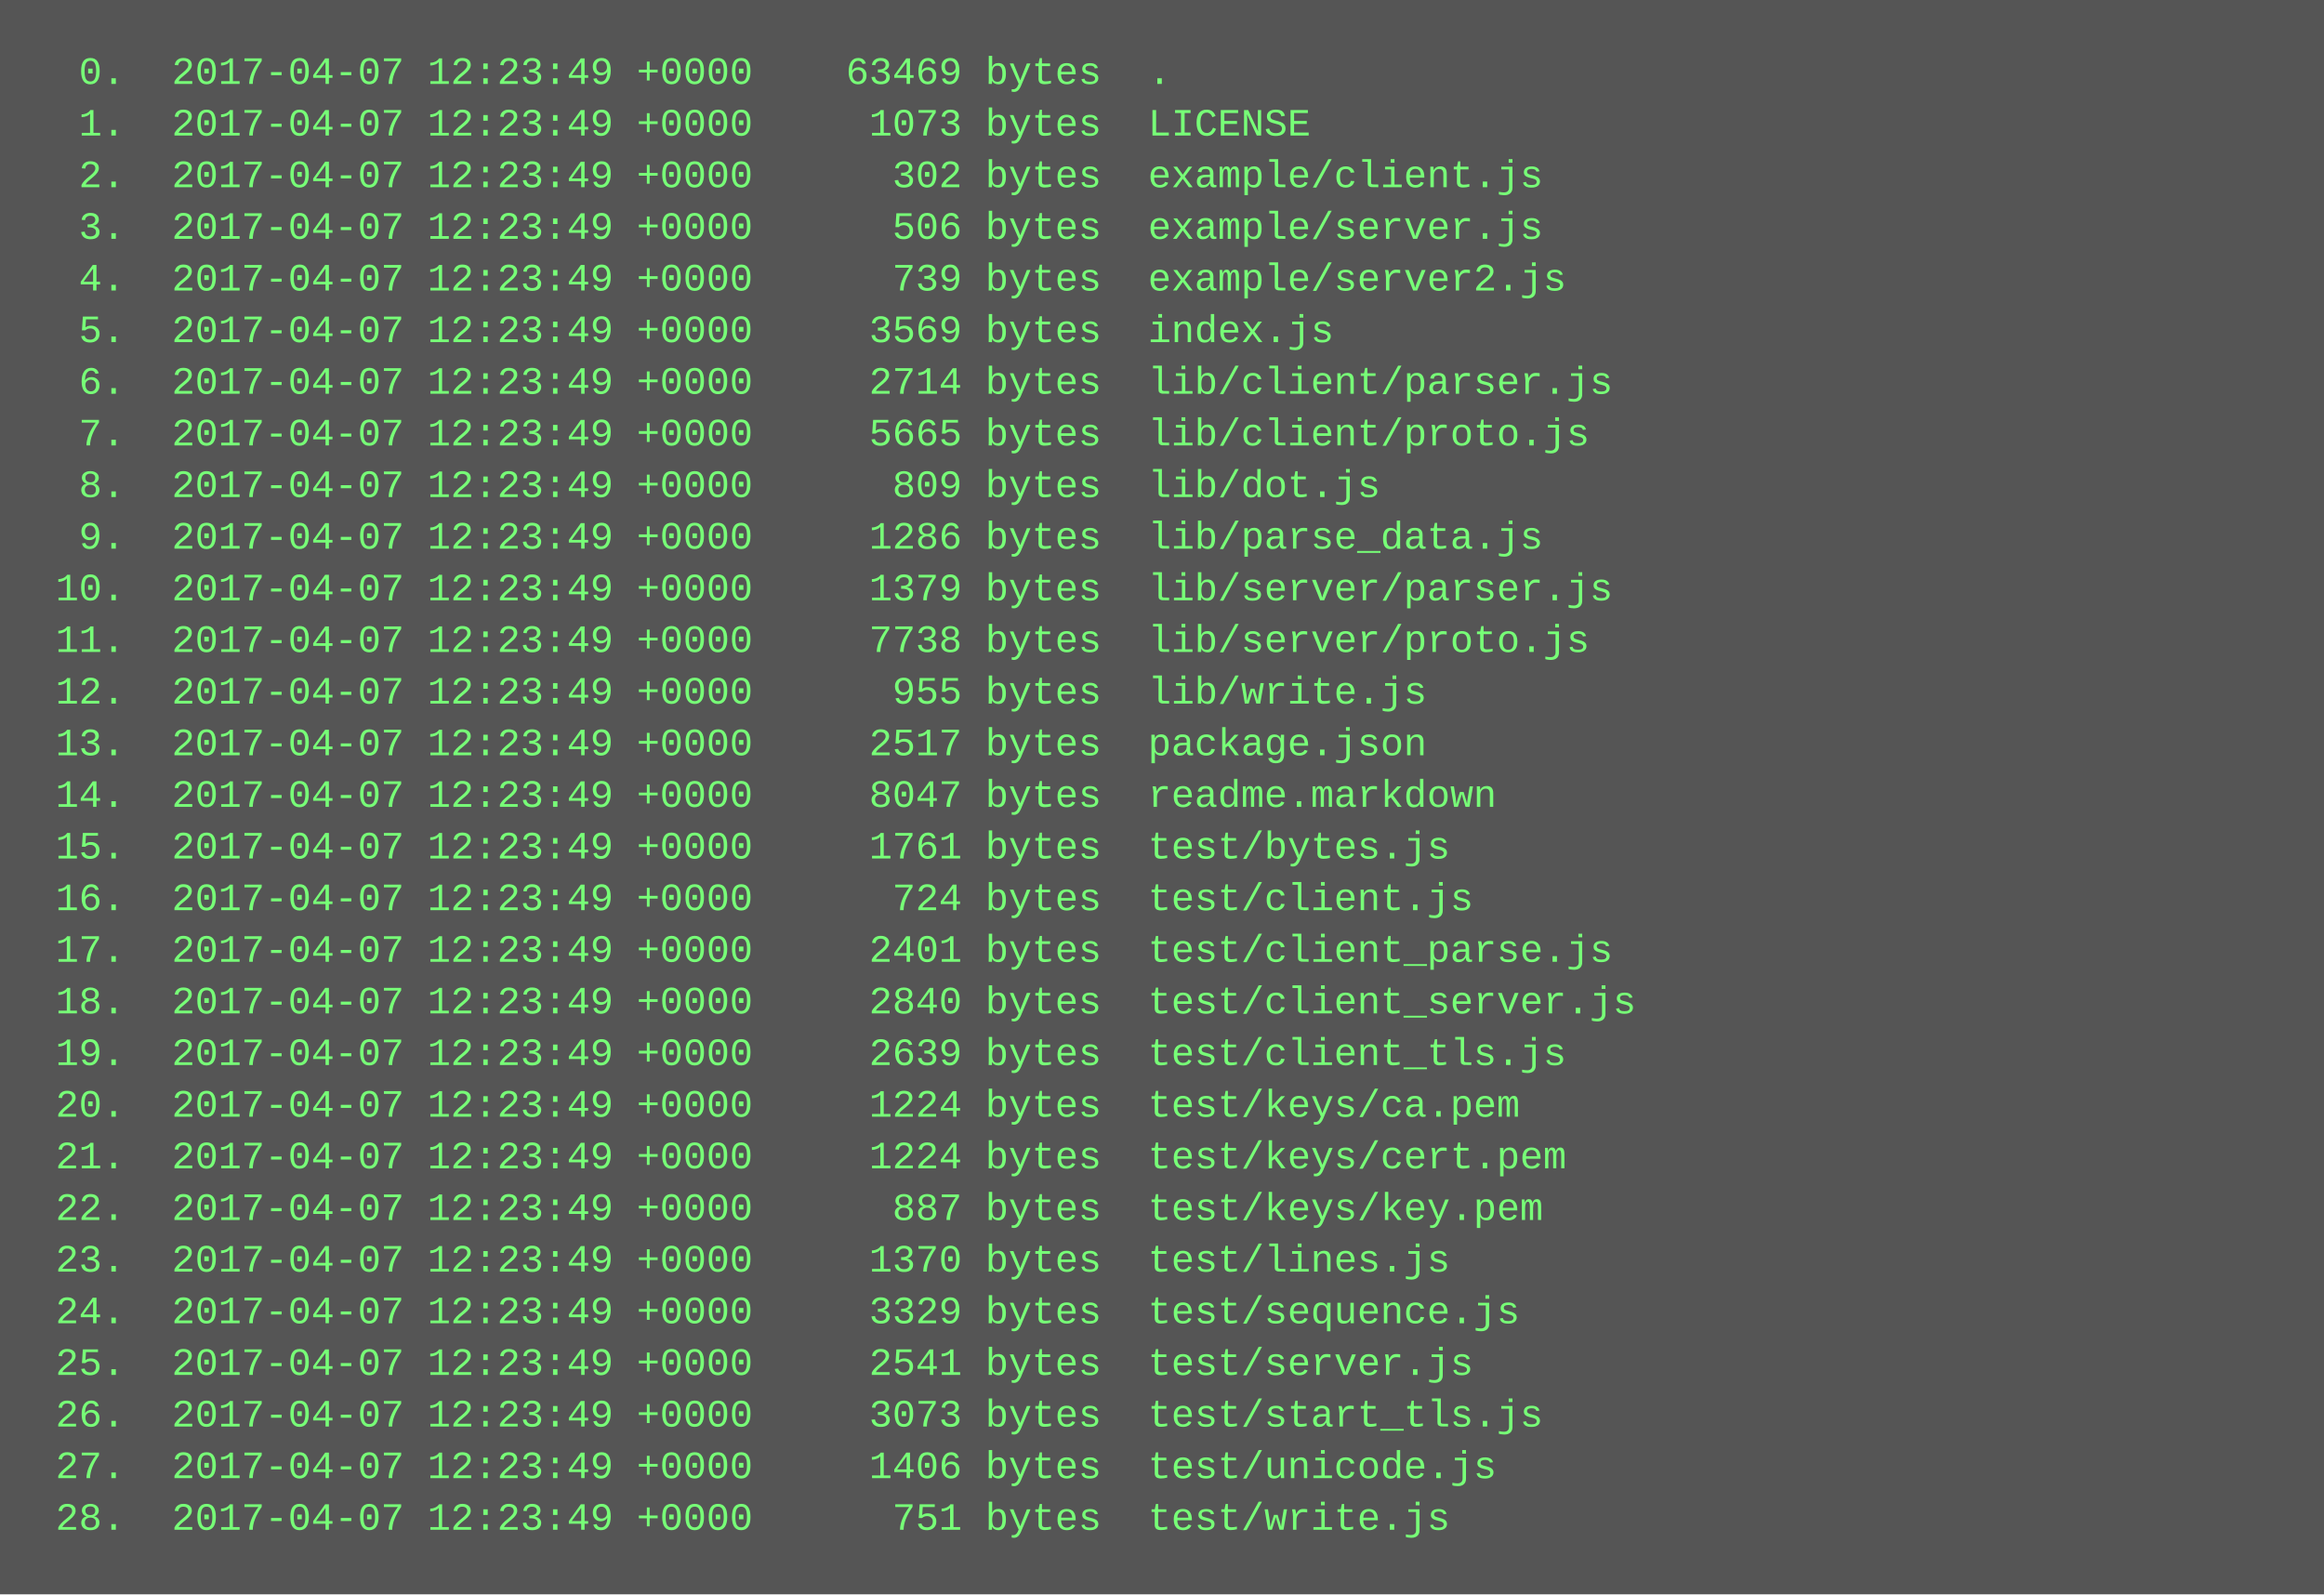
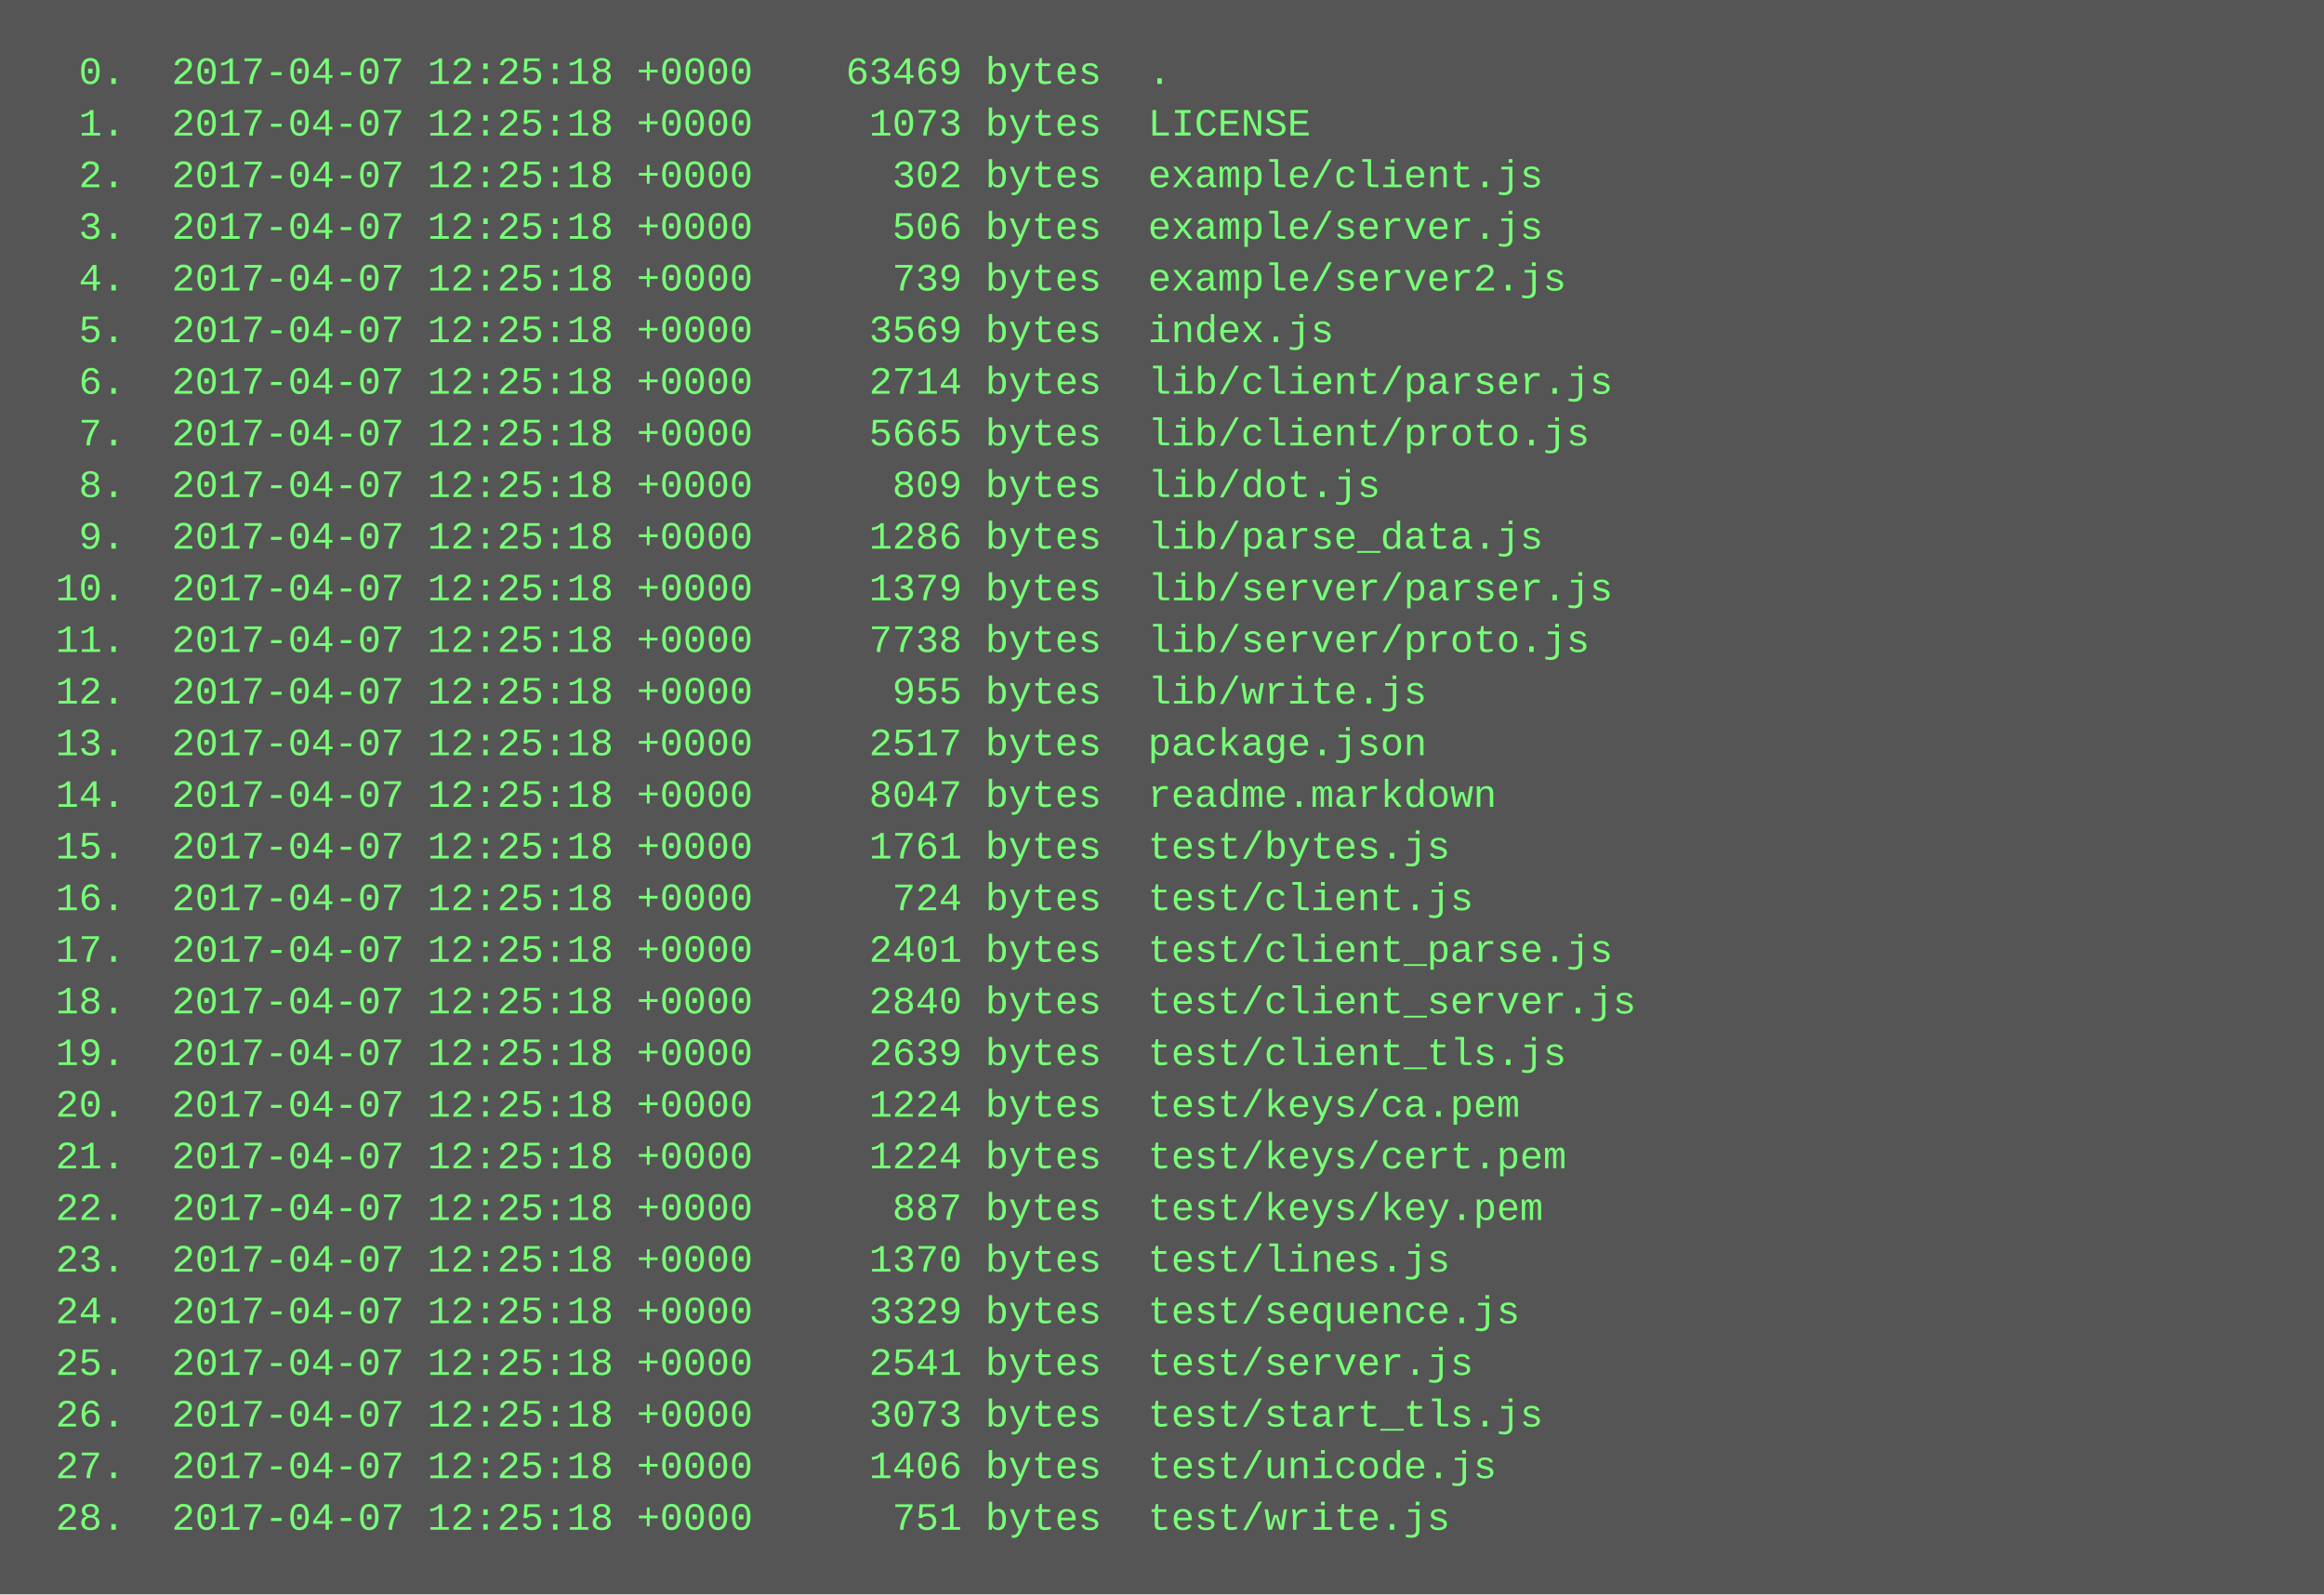
<svg xmlns="http://www.w3.org/2000/svg" height="494" width="720">
  <rect height="494" fill="#555" width="720" />
  <text fill="#7f7" font-family="Courier New" font-size="12" xml:space="preserve">
-     <tspan x="10" y="26">  0.  2017-04-07 12:23:49 +0000    63469 bytes  .</tspan>
-     <tspan x="10" y="42">  1.  2017-04-07 12:23:49 +0000     1073 bytes  LICENSE</tspan>
-     <tspan x="10" y="58">  2.  2017-04-07 12:23:49 +0000      302 bytes  example/client.js</tspan>
-     <tspan x="10" y="74">  3.  2017-04-07 12:23:49 +0000      506 bytes  example/server.js</tspan>
-     <tspan x="10" y="90">  4.  2017-04-07 12:23:49 +0000      739 bytes  example/server2.js</tspan>
-     <tspan x="10" y="106">  5.  2017-04-07 12:23:49 +0000     3569 bytes  index.js</tspan>
-     <tspan x="10" y="122">  6.  2017-04-07 12:23:49 +0000     2714 bytes  lib/client/parser.js</tspan>
-     <tspan x="10" y="138">  7.  2017-04-07 12:23:49 +0000     5665 bytes  lib/client/proto.js</tspan>
-     <tspan x="10" y="154">  8.  2017-04-07 12:23:49 +0000      809 bytes  lib/dot.js</tspan>
-     <tspan x="10" y="170">  9.  2017-04-07 12:23:49 +0000     1286 bytes  lib/parse_data.js</tspan>
-     <tspan x="10" y="186"> 10.  2017-04-07 12:23:49 +0000     1379 bytes  lib/server/parser.js</tspan>
-     <tspan x="10" y="202"> 11.  2017-04-07 12:23:49 +0000     7738 bytes  lib/server/proto.js</tspan>
-     <tspan x="10" y="218"> 12.  2017-04-07 12:23:49 +0000      955 bytes  lib/write.js</tspan>
-     <tspan x="10" y="234"> 13.  2017-04-07 12:23:49 +0000     2517 bytes  package.json</tspan>
-     <tspan x="10" y="250"> 14.  2017-04-07 12:23:49 +0000     8047 bytes  readme.markdown</tspan>
-     <tspan x="10" y="266"> 15.  2017-04-07 12:23:49 +0000     1761 bytes  test/bytes.js</tspan>
-     <tspan x="10" y="282"> 16.  2017-04-07 12:23:49 +0000      724 bytes  test/client.js</tspan>
-     <tspan x="10" y="298"> 17.  2017-04-07 12:23:49 +0000     2401 bytes  test/client_parse.js</tspan>
-     <tspan x="10" y="314"> 18.  2017-04-07 12:23:49 +0000     2840 bytes  test/client_server.js</tspan>
-     <tspan x="10" y="330"> 19.  2017-04-07 12:23:49 +0000     2639 bytes  test/client_tls.js</tspan>
-     <tspan x="10" y="346"> 20.  2017-04-07 12:23:49 +0000     1224 bytes  test/keys/ca.pem</tspan>
-     <tspan x="10" y="362"> 21.  2017-04-07 12:23:49 +0000     1224 bytes  test/keys/cert.pem</tspan>
-     <tspan x="10" y="378"> 22.  2017-04-07 12:23:49 +0000      887 bytes  test/keys/key.pem</tspan>
-     <tspan x="10" y="394"> 23.  2017-04-07 12:23:49 +0000     1370 bytes  test/lines.js</tspan>
-     <tspan x="10" y="410"> 24.  2017-04-07 12:23:49 +0000     3329 bytes  test/sequence.js</tspan>
-     <tspan x="10" y="426"> 25.  2017-04-07 12:23:49 +0000     2541 bytes  test/server.js</tspan>
-     <tspan x="10" y="442"> 26.  2017-04-07 12:23:49 +0000     3073 bytes  test/start_tls.js</tspan>
-     <tspan x="10" y="458"> 27.  2017-04-07 12:23:49 +0000     1406 bytes  test/unicode.js</tspan>
-     <tspan x="10" y="474"> 28.  2017-04-07 12:23:49 +0000      751 bytes  test/write.js</tspan>
+     <tspan x="10" y="26">  0.  2017-04-07 12:25:18 +0000    63469 bytes  .</tspan>
+     <tspan x="10" y="42">  1.  2017-04-07 12:25:18 +0000     1073 bytes  LICENSE</tspan>
+     <tspan x="10" y="58">  2.  2017-04-07 12:25:18 +0000      302 bytes  example/client.js</tspan>
+     <tspan x="10" y="74">  3.  2017-04-07 12:25:18 +0000      506 bytes  example/server.js</tspan>
+     <tspan x="10" y="90">  4.  2017-04-07 12:25:18 +0000      739 bytes  example/server2.js</tspan>
+     <tspan x="10" y="106">  5.  2017-04-07 12:25:18 +0000     3569 bytes  index.js</tspan>
+     <tspan x="10" y="122">  6.  2017-04-07 12:25:18 +0000     2714 bytes  lib/client/parser.js</tspan>
+     <tspan x="10" y="138">  7.  2017-04-07 12:25:18 +0000     5665 bytes  lib/client/proto.js</tspan>
+     <tspan x="10" y="154">  8.  2017-04-07 12:25:18 +0000      809 bytes  lib/dot.js</tspan>
+     <tspan x="10" y="170">  9.  2017-04-07 12:25:18 +0000     1286 bytes  lib/parse_data.js</tspan>
+     <tspan x="10" y="186"> 10.  2017-04-07 12:25:18 +0000     1379 bytes  lib/server/parser.js</tspan>
+     <tspan x="10" y="202"> 11.  2017-04-07 12:25:18 +0000     7738 bytes  lib/server/proto.js</tspan>
+     <tspan x="10" y="218"> 12.  2017-04-07 12:25:18 +0000      955 bytes  lib/write.js</tspan>
+     <tspan x="10" y="234"> 13.  2017-04-07 12:25:18 +0000     2517 bytes  package.json</tspan>
+     <tspan x="10" y="250"> 14.  2017-04-07 12:25:18 +0000     8047 bytes  readme.markdown</tspan>
+     <tspan x="10" y="266"> 15.  2017-04-07 12:25:18 +0000     1761 bytes  test/bytes.js</tspan>
+     <tspan x="10" y="282"> 16.  2017-04-07 12:25:18 +0000      724 bytes  test/client.js</tspan>
+     <tspan x="10" y="298"> 17.  2017-04-07 12:25:18 +0000     2401 bytes  test/client_parse.js</tspan>
+     <tspan x="10" y="314"> 18.  2017-04-07 12:25:18 +0000     2840 bytes  test/client_server.js</tspan>
+     <tspan x="10" y="330"> 19.  2017-04-07 12:25:18 +0000     2639 bytes  test/client_tls.js</tspan>
+     <tspan x="10" y="346"> 20.  2017-04-07 12:25:18 +0000     1224 bytes  test/keys/ca.pem</tspan>
+     <tspan x="10" y="362"> 21.  2017-04-07 12:25:18 +0000     1224 bytes  test/keys/cert.pem</tspan>
+     <tspan x="10" y="378"> 22.  2017-04-07 12:25:18 +0000      887 bytes  test/keys/key.pem</tspan>
+     <tspan x="10" y="394"> 23.  2017-04-07 12:25:18 +0000     1370 bytes  test/lines.js</tspan>
+     <tspan x="10" y="410"> 24.  2017-04-07 12:25:18 +0000     3329 bytes  test/sequence.js</tspan>
+     <tspan x="10" y="426"> 25.  2017-04-07 12:25:18 +0000     2541 bytes  test/server.js</tspan>
+     <tspan x="10" y="442"> 26.  2017-04-07 12:25:18 +0000     3073 bytes  test/start_tls.js</tspan>
+     <tspan x="10" y="458"> 27.  2017-04-07 12:25:18 +0000     1406 bytes  test/unicode.js</tspan>
+     <tspan x="10" y="474"> 28.  2017-04-07 12:25:18 +0000      751 bytes  test/write.js</tspan>
  </text>
</svg>
